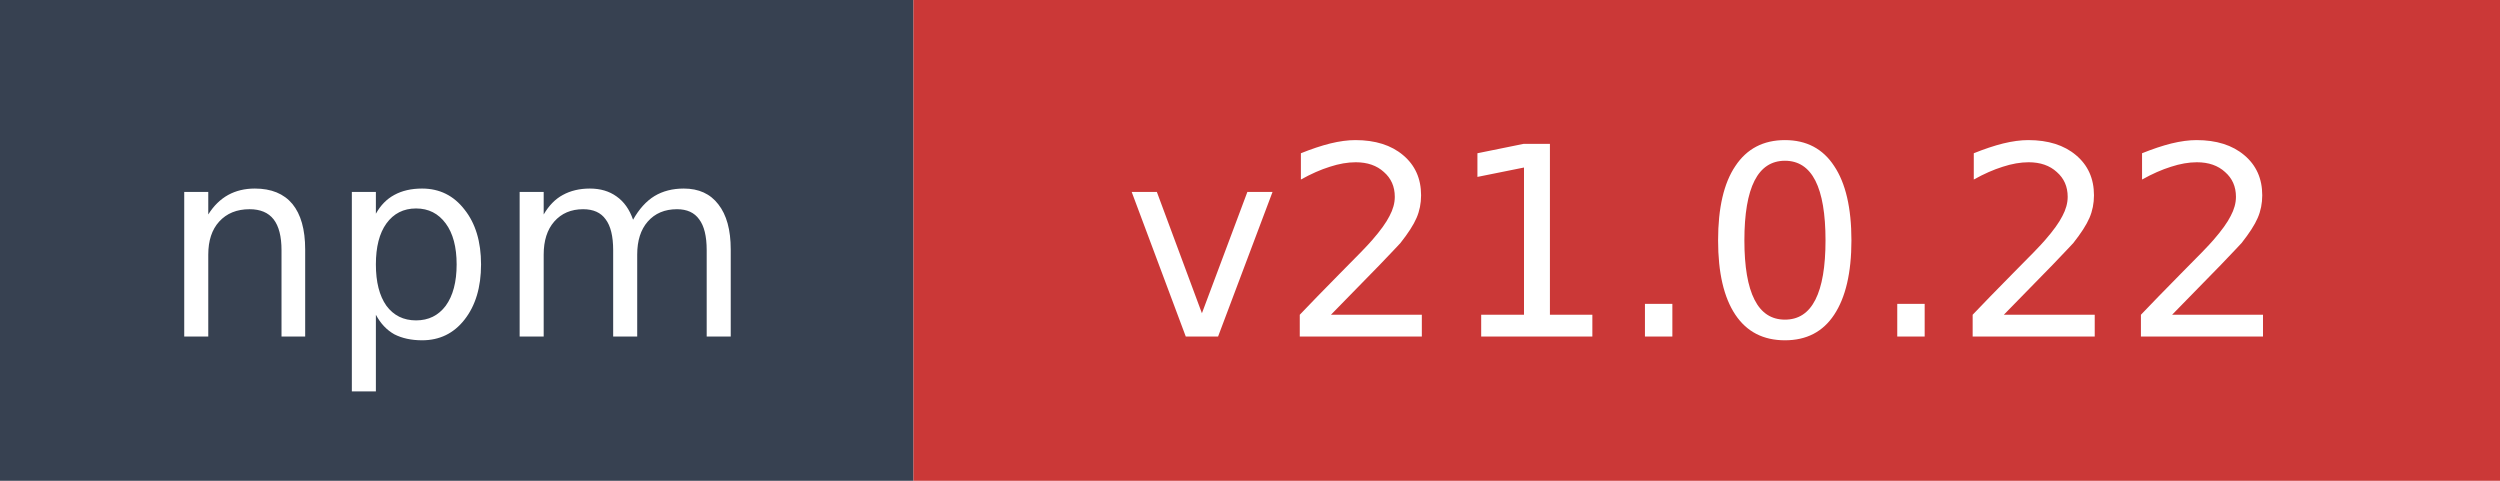
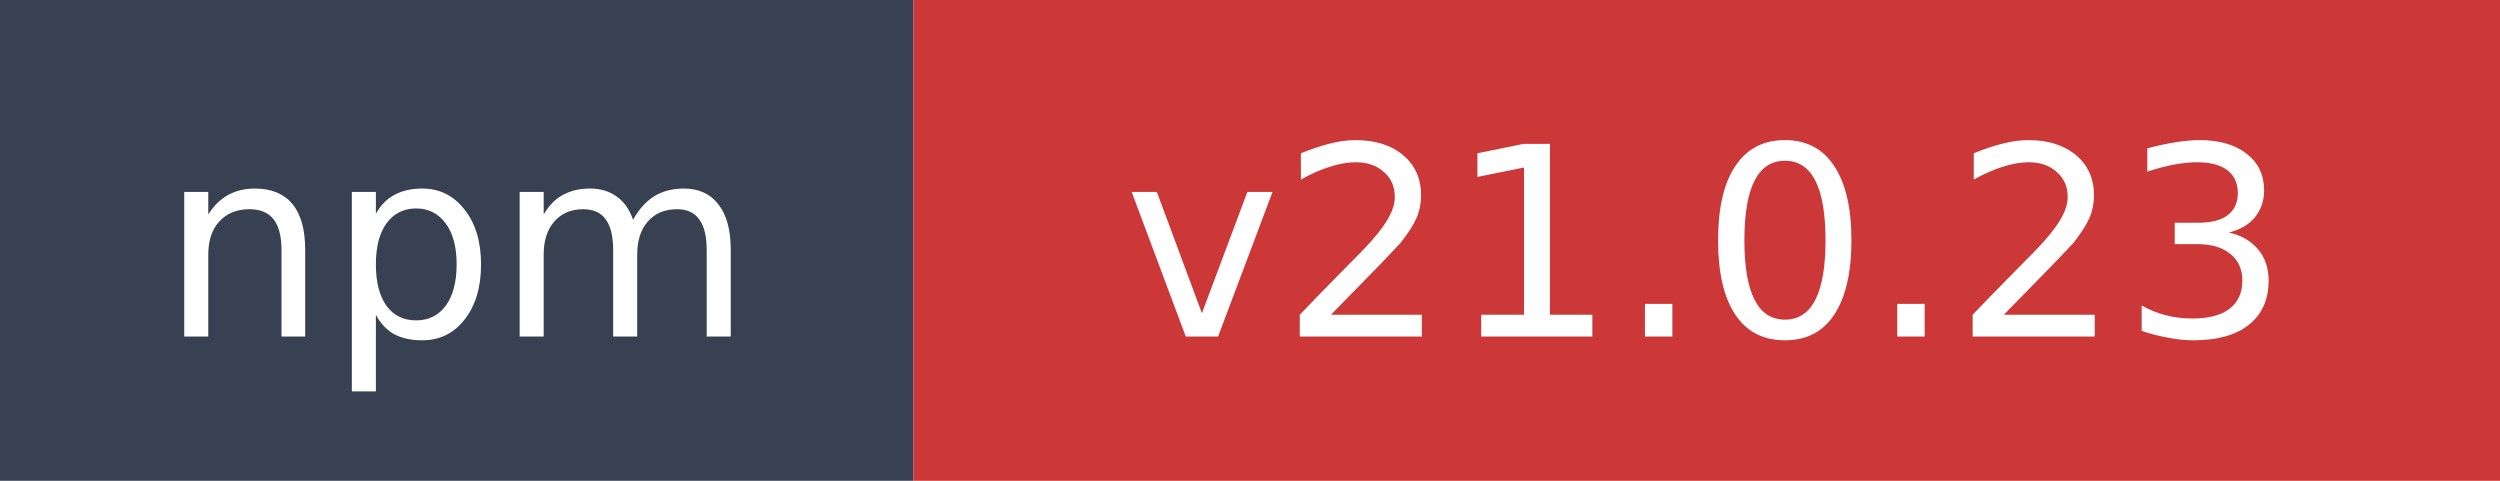
- <svg xmlns="http://www.w3.org/2000/svg" width="104" height="20" role="img" aria-label="npm: v21.0.22">
+ <svg xmlns="http://www.w3.org/2000/svg" width="104" height="20" role="img" aria-label="npm: v21.0.23">
  <rect width="38" height="20" fill="#374151" />
  <rect x="38" width="66" height="20" fill="#cb3837" />
  <text x="19" y="14" fill="#ffffff" font-family="Verdana,Geneva,DejaVu Sans,sans-serif" font-size="11" text-anchor="middle">npm</text>
-   <text x="71" y="14" fill="#ffffff" font-family="Verdana,Geneva,DejaVu Sans,sans-serif" font-size="11" text-anchor="middle">v21.0.22</text>
+   <text x="71" y="14" fill="#ffffff" font-family="Verdana,Geneva,DejaVu Sans,sans-serif" font-size="11" text-anchor="middle">v21.0.23</text>
</svg>
